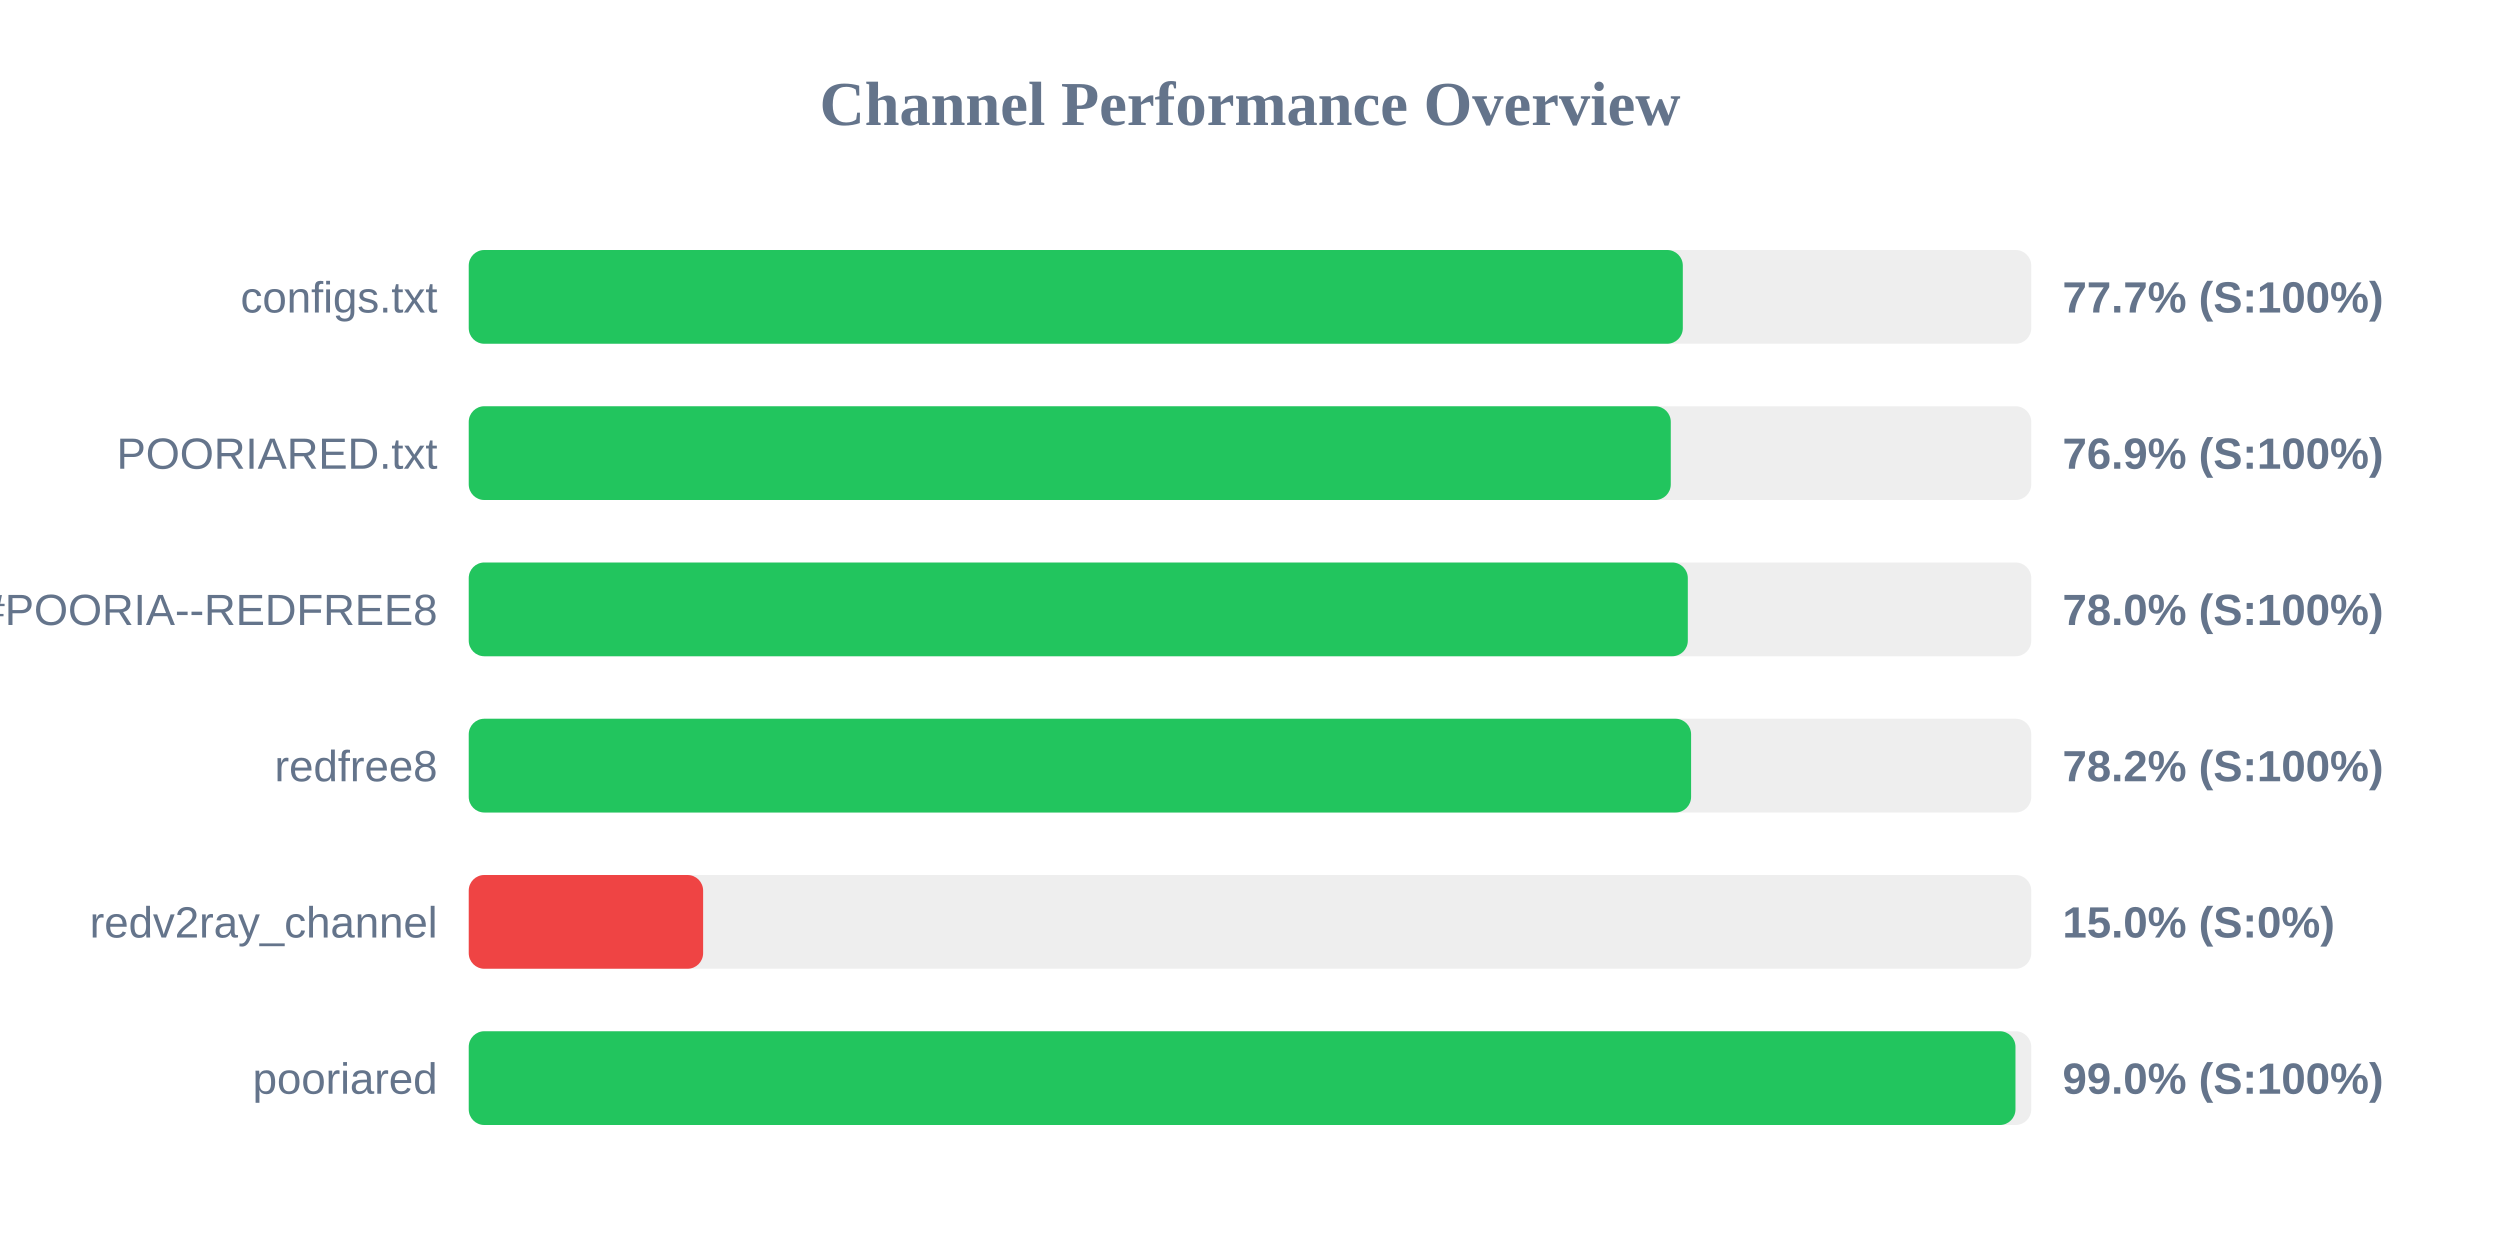
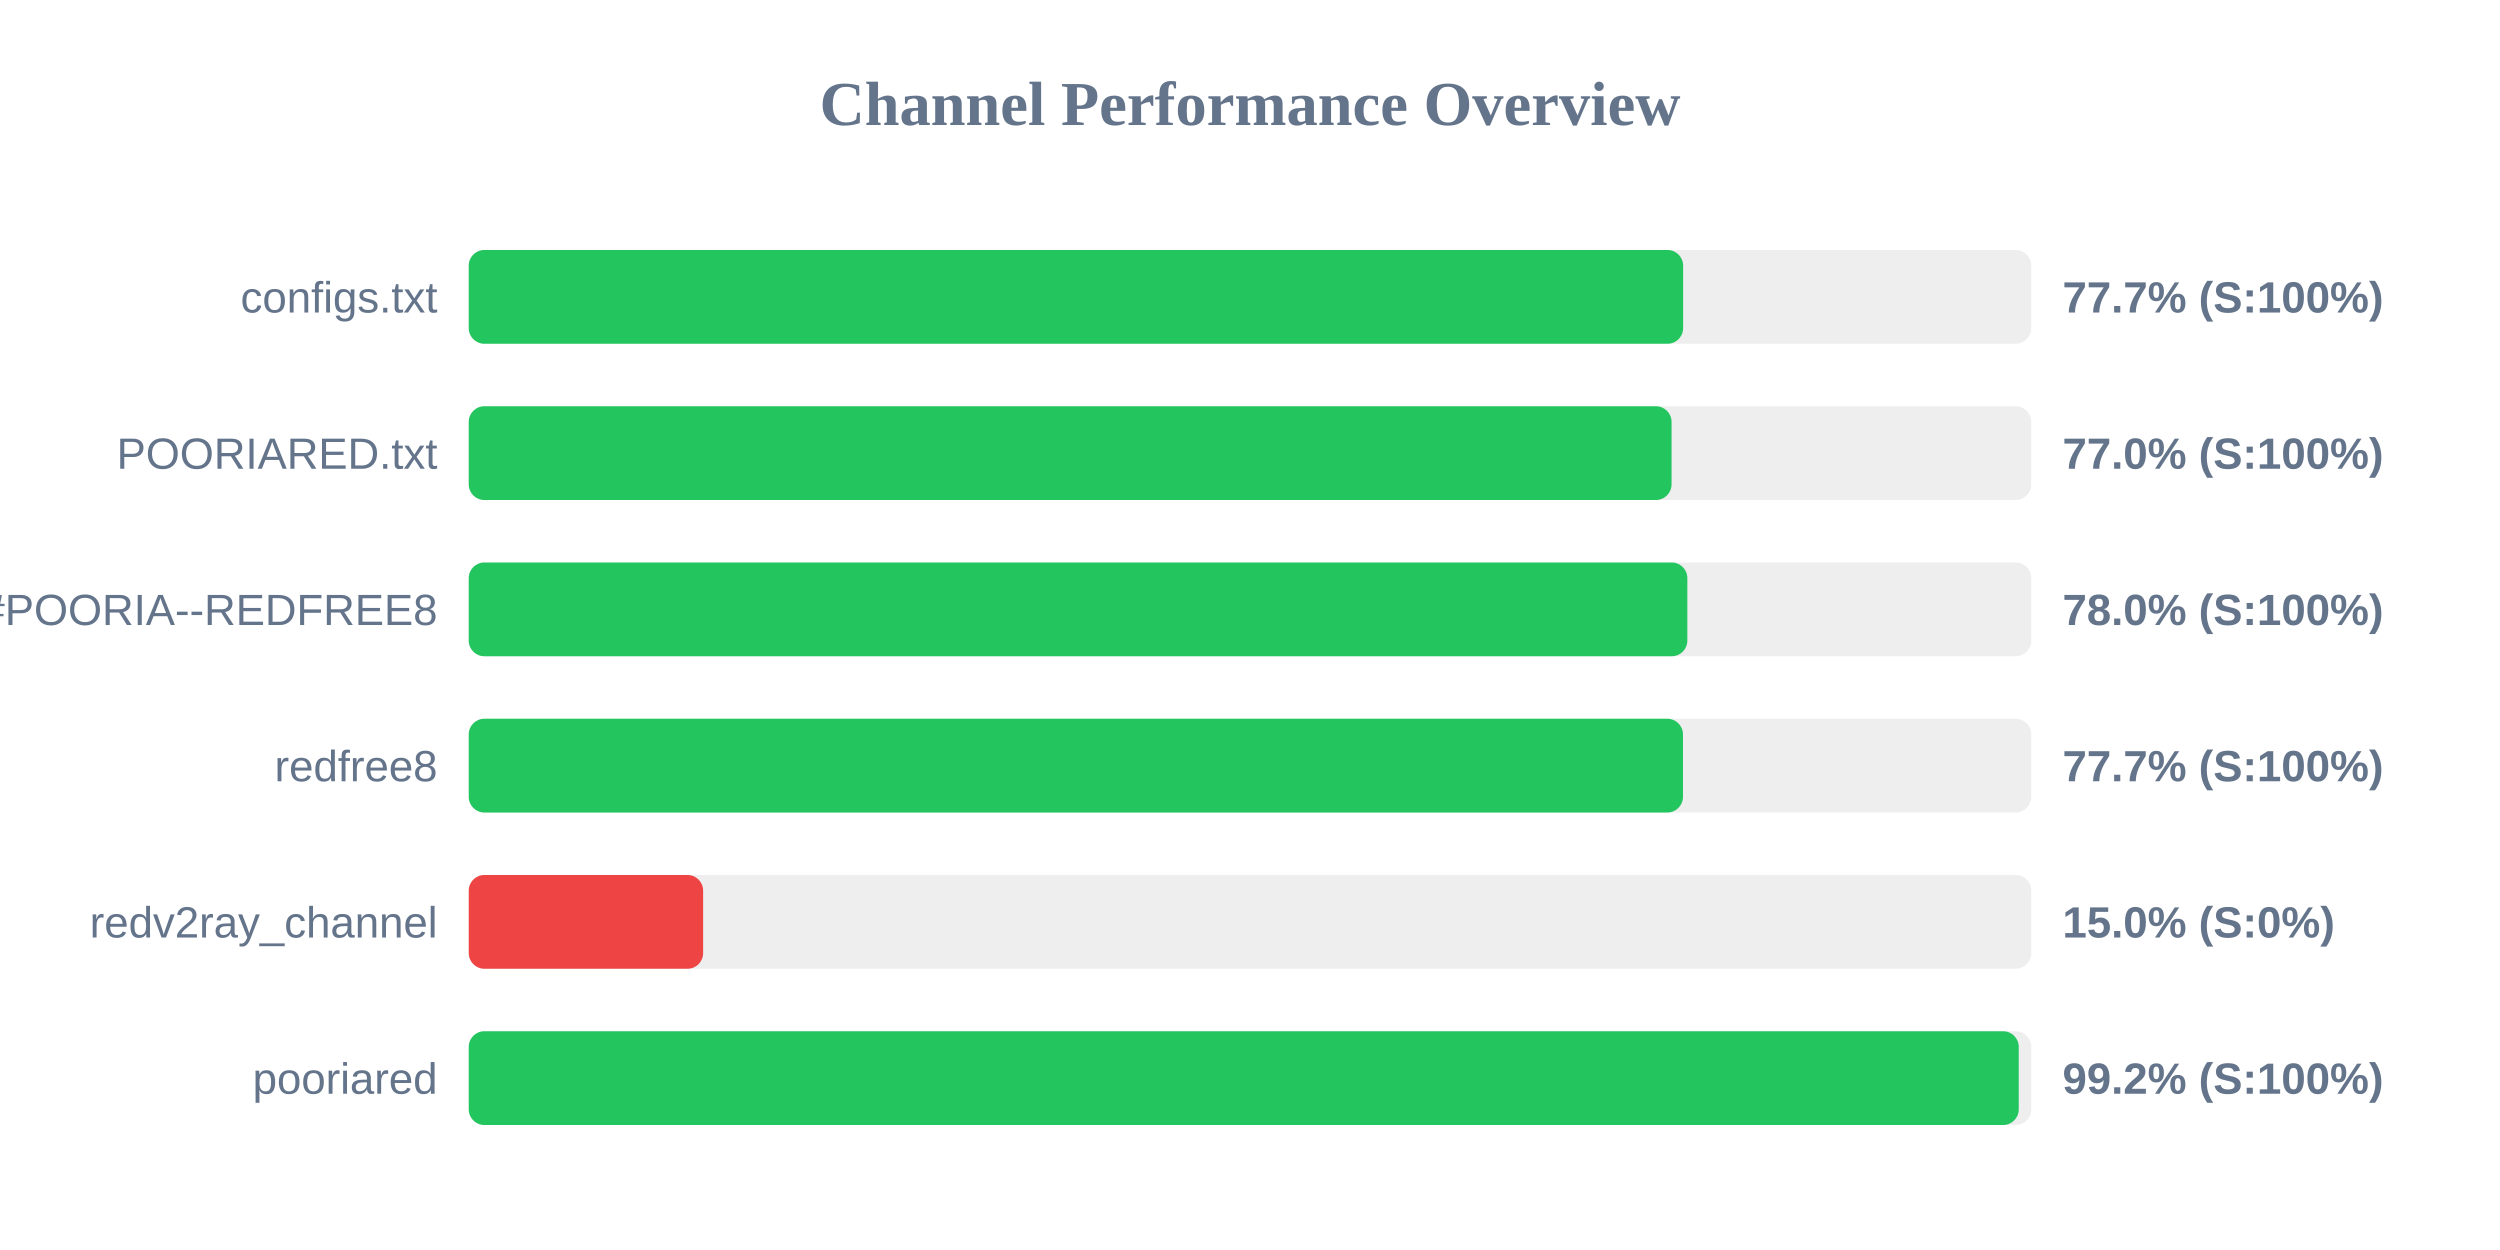
<svg xmlns="http://www.w3.org/2000/svg" width="800" height="400" version="1.1">
  <style>
        .row { font: 14px Arial; fill: #64748b; }
        .score { font: bold 14px Arial; fill: #64748b; }
    </style>
  <text x="400" y="40" text-anchor="middle" font-size="20px" font-weight="bold" fill="#64748b">Channel Performance Overview</text>
  <rect x="150" y="80" width="500" height="30" fill="#eee" rx="5" />
-   <rect x="150" y="80" width="388.5" height="30" fill="#22c55e" rx="5" />
+   <rect x="150" y="80" width="388.6" height="30" fill="#22c55e" rx="5" />
  <text x="140" y="100" text-anchor="end" class="row">configs.txt</text>
  <text x="660" y="100" text-anchor="start" class="score">77.7% (S:100%)</text>
  <rect x="150" y="130" width="500" height="30" fill="#eee" rx="5" />
-   <rect x="150" y="130" width="384.65" height="30" fill="#22c55e" rx="5" />
+   <rect x="150" y="130" width="384.9" height="30" fill="#22c55e" rx="5" />
  <text x="140" y="150" text-anchor="end" class="row">POORIARED.txt</text>
-   <text x="660" y="150" text-anchor="start" class="score">76.9% (S:100%)</text>
+   <text x="660" y="150" text-anchor="start" class="score">77.0% (S:100%)</text>
  <rect x="150" y="180" width="500" height="30" fill="#eee" rx="5" />
-   <rect x="150" y="180" width="390.1" height="30" fill="#22c55e" rx="5" />
+   <rect x="150" y="180" width="389.95" height="30" fill="#22c55e" rx="5" />
  <text x="140" y="200" text-anchor="end" class="row">POORIA--REDFREE8.txt#POORIA--REDFREE8</text>
  <text x="660" y="200" text-anchor="start" class="score">78.0% (S:100%)</text>
  <rect x="150" y="230" width="500" height="30" fill="#eee" rx="5" />
-   <rect x="150" y="230" width="391.15" height="30" fill="#22c55e" rx="5" />
+   <rect x="150" y="230" width="388.55" height="30" fill="#22c55e" rx="5" />
  <text x="140" y="250" text-anchor="end" class="row">redfree8</text>
-   <text x="660" y="250" text-anchor="start" class="score">78.2% (S:100%)</text>
+   <text x="660" y="250" text-anchor="start" class="score">77.7% (S:100%)</text>
  <rect x="150" y="280" width="500" height="30" fill="#eee" rx="5" />
  <rect x="150" y="280" width="75.0" height="30" fill="#ef4444" rx="5" />
  <text x="140" y="300" text-anchor="end" class="row">redv2ray_channel</text>
  <text x="660" y="300" text-anchor="start" class="score">15.0% (S:0%)</text>
  <rect x="150" y="330" width="500" height="30" fill="#eee" rx="5" />
-   <rect x="150" y="330" width="494.95" height="30" fill="#22c55e" rx="5" />
+   <rect x="150" y="330" width="496.0" height="30" fill="#22c55e" rx="5" />
  <text x="140" y="350" text-anchor="end" class="row">pooriared</text>
-   <text x="660" y="350" text-anchor="start" class="score">99.0% (S:100%)</text>
+   <text x="660" y="350" text-anchor="start" class="score">99.2% (S:100%)</text>
</svg>
